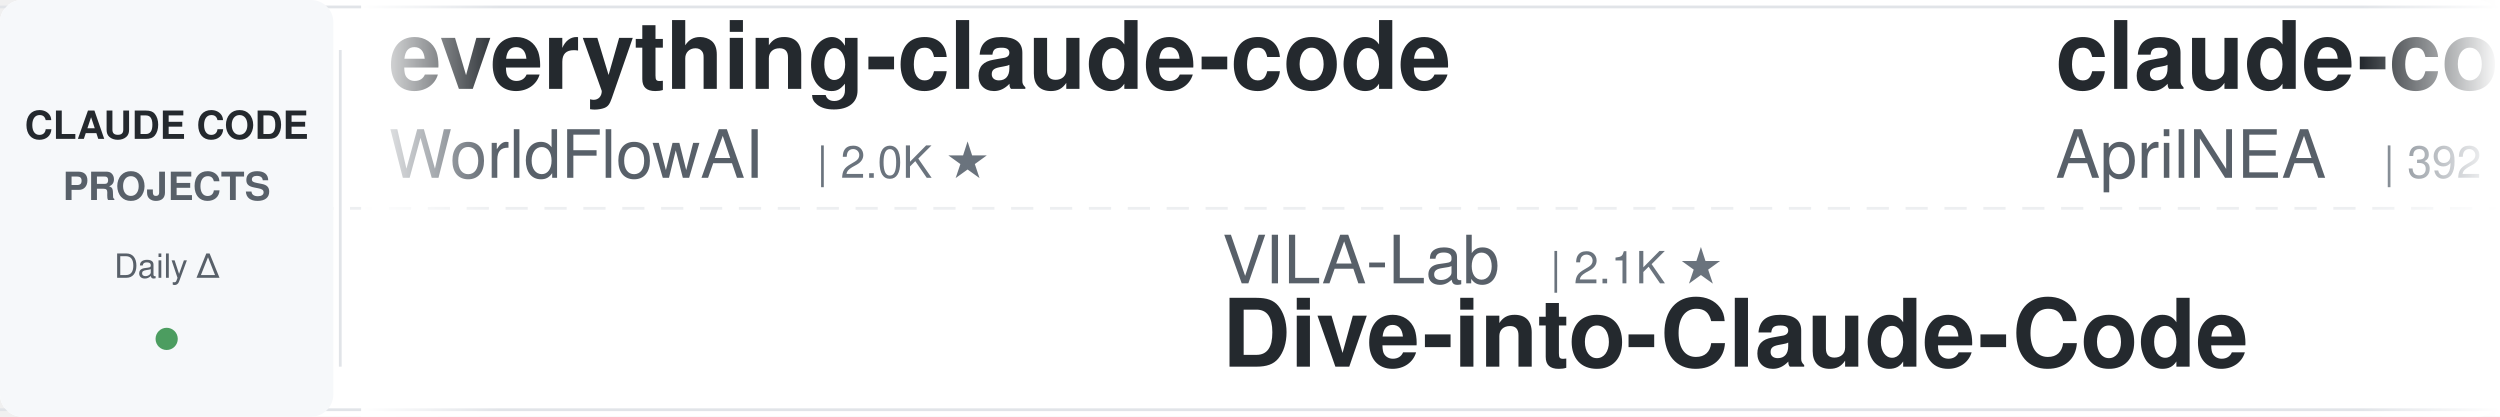
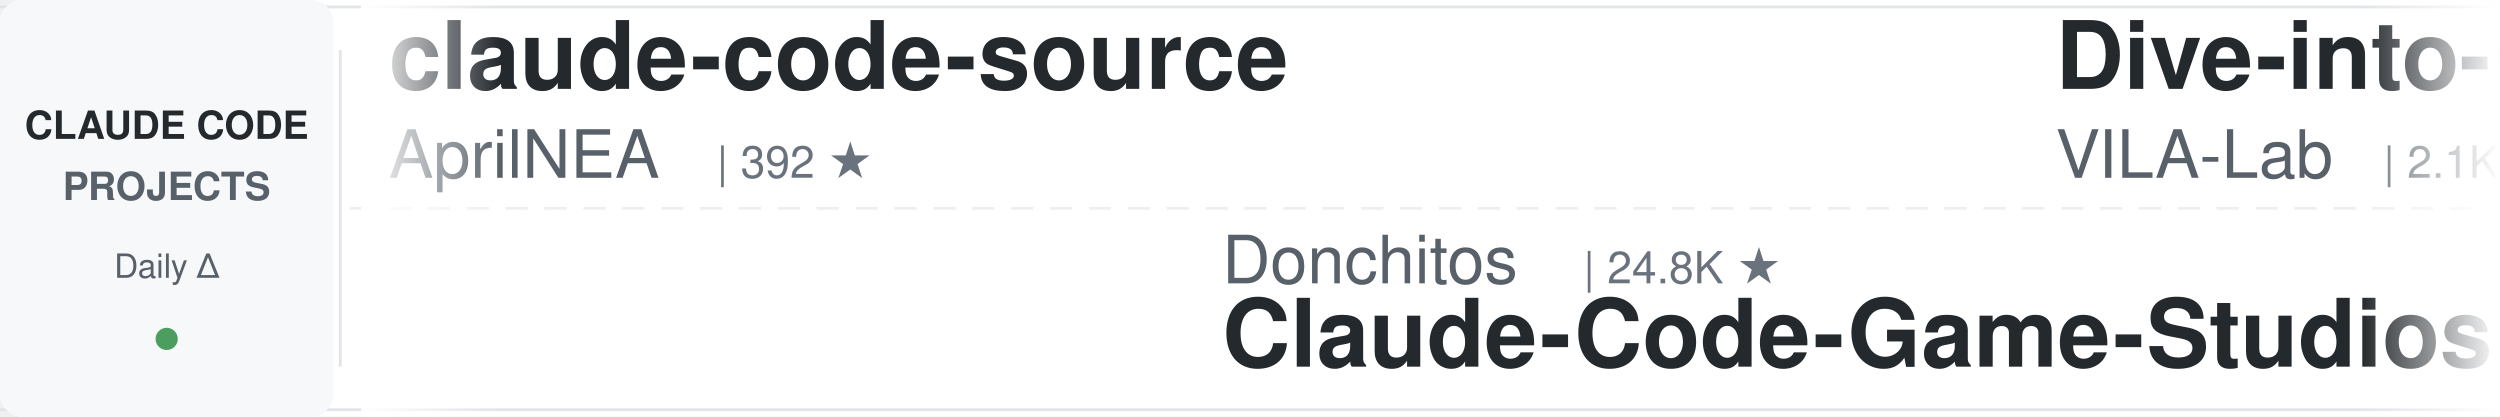
<svg xmlns="http://www.w3.org/2000/svg" width="900" height="150">
  <defs>
    <linearGradient id="leftFade" x1="0%" y1="0%" x2="100%" y2="0%">
      <stop offset="0%" style="stop-color:#ffffff;stop-opacity:1" />
      <stop offset="100%" style="stop-color:#ffffff;stop-opacity:0" />
    </linearGradient>
    <linearGradient id="rightFade" x1="0%" y1="0%" x2="100%" y2="0%">
      <stop offset="0%" style="stop-color:#ffffff;stop-opacity:0" />
      <stop offset="100%" style="stop-color:#ffffff;stop-opacity:1" />
    </linearGradient>
  </defs>
  <rect width="900" height="150" fill="#ffffff" rx="8" />
  <rect x="0" y="2" width="900" height="1" fill="#e1e4e8" />
  <rect x="0" y="147" width="900" height="1" fill="#e1e4e8" />
  <line x1="0" y1="75" x2="900" y2="75" stroke="#e1e4e8" stroke-width="1" stroke-dasharray="8 6" opacity="0.6" />
  <rect x="0" y="0" width="120" height="150" fill="#f6f8fa" rx="8" />
  <text x="60" y="50" font-family="-apple-system, BlinkMacSystemFont, 'Segoe UI', Helvetica, Arial, sans-serif" font-size="14" font-weight="600" fill="#24292e" text-anchor="middle">CLAUDE CODE</text>
  <text x="60" y="72" font-family="-apple-system, BlinkMacSystemFont, 'Segoe UI', Helvetica, Arial, sans-serif" font-size="14" font-weight="600" fill="#586069" text-anchor="middle">PROJECTS</text>
  <text x="60" y="100" font-family="-apple-system, BlinkMacSystemFont, 'Segoe UI', Helvetica, Arial, sans-serif" font-size="12" font-weight="500" fill="#586069" text-anchor="middle">Daily Δ</text>
  <circle cx="60" cy="122" r="4" fill="#22863a" opacity="0.8" />
  <rect x="122" y="18" width="1" height="114" fill="#e1e4e8" />
  <clipPath id="tickerClip">
    <rect x="130" y="0" width="770" height="150" />
  </clipPath>
  <g clip-path="url(#tickerClip)">
    <g id="tickerItems">
      <animateTransform attributeName="transform" attributeType="XML" type="translate" from="0 0" to="-3000 0" dur="54s" repeatCount="indefinite" />
      <g transform="translate(0, 0)">
-         <text x="140" y="32" font-family="-apple-system, BlinkMacSystemFont, 'Segoe UI', Helvetica, Arial, sans-serif" font-size="34" font-weight="600" fill="#24292e">everything-claude-code</text>
-         <text x="140" y="64" font-family="-apple-system, BlinkMacSystemFont, 'Segoe UI', Helvetica, Arial, sans-serif" font-size="24" font-weight="400" fill="#586069">WorldFlowAI</text>
-         <text x="294" y="64" font-family="-apple-system, BlinkMacSystemFont, 'Segoe UI', Helvetica, Arial, sans-serif" font-size="16" font-weight="500" fill="#6a737d">| 2.0K ★</text>
-       </g>
-       <g transform="translate(300, 0)">
-         <text x="140" y="102" font-family="-apple-system, BlinkMacSystemFont, 'Segoe UI', Helvetica, Arial, sans-serif" font-size="24" font-weight="400" fill="#586069">VILA-Lab</text>
-         <text x="258" y="102" font-family="-apple-system, BlinkMacSystemFont, 'Segoe UI', Helvetica, Arial, sans-serif" font-size="16" font-weight="500" fill="#6a737d">| 2.1K ★</text>
-         <text x="140" y="132" font-family="-apple-system, BlinkMacSystemFont, 'Segoe UI', Helvetica, Arial, sans-serif" font-size="34" font-weight="600" fill="#24292e">Dive-into-Claude-Code</text>
-       </g>
-       <g transform="translate(600, 0)">
        <text x="140" y="32" font-family="-apple-system, BlinkMacSystemFont, 'Segoe UI', Helvetica, Arial, sans-serif" font-size="34" font-weight="600" fill="#24292e">claude-code-source</text>
        <text x="140" y="64" font-family="-apple-system, BlinkMacSystemFont, 'Segoe UI', Helvetica, Arial, sans-serif" font-size="24" font-weight="400" fill="#586069">AprilNEA</text>
        <text x="258" y="64" font-family="-apple-system, BlinkMacSystemFont, 'Segoe UI', Helvetica, Arial, sans-serif" font-size="16" font-weight="500" fill="#6a737d">| 392 ★</text>
      </g>
+       <g transform="translate(300, 0)">
+         <text x="140" y="102" font-family="-apple-system, BlinkMacSystemFont, 'Segoe UI', Helvetica, Arial, sans-serif" font-size="24" font-weight="400" fill="#586069">Donchitos</text>
+         <text x="270" y="102" font-family="-apple-system, BlinkMacSystemFont, 'Segoe UI', Helvetica, Arial, sans-serif" font-size="16" font-weight="500" fill="#6a737d">| 24.8K ★</text>
+         <text x="140" y="132" font-family="-apple-system, BlinkMacSystemFont, 'Segoe UI', Helvetica, Arial, sans-serif" font-size="34" font-weight="600" fill="#24292e">Claude-Code-Game-Studios</text>
+       </g>
+       <g transform="translate(600, 0)">
+         <text x="140" y="32" font-family="-apple-system, BlinkMacSystemFont, 'Segoe UI', Helvetica, Arial, sans-serif" font-size="34" font-weight="600" fill="#24292e">Dive-into-Claude-Code</text>
+         <text x="140" y="64" font-family="-apple-system, BlinkMacSystemFont, 'Segoe UI', Helvetica, Arial, sans-serif" font-size="24" font-weight="400" fill="#586069">VILA-Lab</text>
+         <text x="258" y="64" font-family="-apple-system, BlinkMacSystemFont, 'Segoe UI', Helvetica, Arial, sans-serif" font-size="16" font-weight="500" fill="#6a737d">| 2.1K ★</text>
+       </g>
      <g transform="translate(900, 0)">
-         <text x="140" y="102" font-family="-apple-system, BlinkMacSystemFont, 'Segoe UI', Helvetica, Arial, sans-serif" font-size="24" font-weight="400" fill="#586069">shareAI-lab</text>
-         <text x="294" y="102" font-family="-apple-system, BlinkMacSystemFont, 'Segoe UI', Helvetica, Arial, sans-serif" font-size="16" font-weight="500" fill="#6a737d">| 76.0K ★</text>
-         <text x="140" y="132" font-family="-apple-system, BlinkMacSystemFont, 'Segoe UI', Helvetica, Arial, sans-serif" font-size="34" font-weight="600" fill="#24292e">learn-claude-code</text>
+         <text x="140" y="102" font-family="-apple-system, BlinkMacSystemFont, 'Segoe UI', Helvetica, Arial, sans-serif" font-size="24" font-weight="400" fill="#586069">wanshuiyin</text>
+         <text x="282" y="102" font-family="-apple-system, BlinkMacSystemFont, 'Segoe UI', Helvetica, Arial, sans-serif" font-size="16" font-weight="500" fill="#6a737d">| 15.7K ★</text>
+         <text x="140" y="132" font-family="-apple-system, BlinkMacSystemFont, 'Segoe UI', Helvetica, Arial, sans-serif" font-size="34" font-weight="600" fill="#24292e">Auto-claude-code-researc...</text>
      </g>
      <g transform="translate(1200, 0)">
-         <text x="140" y="32" font-family="-apple-system, BlinkMacSystemFont, 'Segoe UI', Helvetica, Arial, sans-serif" font-size="34" font-weight="600" fill="#24292e">system_prompts_leaks</text>
-         <text x="140" y="64" font-family="-apple-system, BlinkMacSystemFont, 'Segoe UI', Helvetica, Arial, sans-serif" font-size="24" font-weight="400" fill="#586069">asgeirtj</text>
-         <text x="258" y="64" font-family="-apple-system, BlinkMacSystemFont, 'Segoe UI', Helvetica, Arial, sans-serif" font-size="16" font-weight="500" fill="#6a737d">| 64.1K ★</text>
+         <text x="140" y="32" font-family="-apple-system, BlinkMacSystemFont, 'Segoe UI', Helvetica, Arial, sans-serif" font-size="34" font-weight="600" fill="#24292e">claude-code-my-workflow</text>
+         <text x="140" y="64" font-family="-apple-system, BlinkMacSystemFont, 'Segoe UI', Helvetica, Arial, sans-serif" font-size="24" font-weight="400" fill="#586069">pedrohcgs</text>
+         <text x="270" y="64" font-family="-apple-system, BlinkMacSystemFont, 'Segoe UI', Helvetica, Arial, sans-serif" font-size="16" font-weight="500" fill="#6a737d">| 1.6K ★</text>
      </g>
      <g transform="translate(1500, 0)">
-         <text x="140" y="102" font-family="-apple-system, BlinkMacSystemFont, 'Segoe UI', Helvetica, Arial, sans-serif" font-size="24" font-weight="400" fill="#586069">feiskyer</text>
-         <text x="258" y="102" font-family="-apple-system, BlinkMacSystemFont, 'Segoe UI', Helvetica, Arial, sans-serif" font-size="16" font-weight="500" fill="#6a737d">| 1.6K ★</text>
-         <text x="140" y="132" font-family="-apple-system, BlinkMacSystemFont, 'Segoe UI', Helvetica, Arial, sans-serif" font-size="34" font-weight="600" fill="#24292e">claude-code-settings</text>
+         <text x="140" y="102" font-family="-apple-system, BlinkMacSystemFont, 'Segoe UI', Helvetica, Arial, sans-serif" font-size="24" font-weight="400" fill="#586069">Yuyz0112</text>
+         <text x="258" y="102" font-family="-apple-system, BlinkMacSystemFont, 'Segoe UI', Helvetica, Arial, sans-serif" font-size="16" font-weight="500" fill="#6a737d">| 2.4K ★</text>
+         <text x="140" y="132" font-family="-apple-system, BlinkMacSystemFont, 'Segoe UI', Helvetica, Arial, sans-serif" font-size="34" font-weight="600" fill="#24292e">claude-code-reverse</text>
      </g>
      <g transform="translate(1800, 0)">
-         <text x="140" y="32" font-family="-apple-system, BlinkMacSystemFont, 'Segoe UI', Helvetica, Arial, sans-serif" font-size="34" font-weight="600" fill="#24292e">claude-code-cheat-sheet</text>
-         <text x="140" y="64" font-family="-apple-system, BlinkMacSystemFont, 'Segoe UI', Helvetica, Arial, sans-serif" font-size="24" font-weight="400" fill="#586069">Njengah</text>
-         <text x="246" y="64" font-family="-apple-system, BlinkMacSystemFont, 'Segoe UI', Helvetica, Arial, sans-serif" font-size="16" font-weight="500" fill="#6a737d">| 1.9K ★</text>
+         <text x="140" y="32" font-family="-apple-system, BlinkMacSystemFont, 'Segoe UI', Helvetica, Arial, sans-serif" font-size="34" font-weight="600" fill="#24292e">claude-code-showcase</text>
+         <text x="140" y="64" font-family="-apple-system, BlinkMacSystemFont, 'Segoe UI', Helvetica, Arial, sans-serif" font-size="24" font-weight="400" fill="#586069">ChrisWiles</text>
+         <text x="282" y="64" font-family="-apple-system, BlinkMacSystemFont, 'Segoe UI', Helvetica, Arial, sans-serif" font-size="16" font-weight="500" fill="#6a737d">| 6.1K ★</text>
      </g>
      <g transform="translate(2100, 0)">
-         <text x="140" y="102" font-family="-apple-system, BlinkMacSystemFont, 'Segoe UI', Helvetica, Arial, sans-serif" font-size="24" font-weight="400" fill="#586069">zebbern</text>
-         <text x="246" y="102" font-family="-apple-system, BlinkMacSystemFont, 'Segoe UI', Helvetica, Arial, sans-serif" font-size="16" font-weight="500" fill="#6a737d">| 4.6K ★</text>
+         <text x="140" y="102" font-family="-apple-system, BlinkMacSystemFont, 'Segoe UI', Helvetica, Arial, sans-serif" font-size="24" font-weight="400" fill="#586069">fuergaosi233</text>
+         <text x="306" y="102" font-family="-apple-system, BlinkMacSystemFont, 'Segoe UI', Helvetica, Arial, sans-serif" font-size="16" font-weight="500" fill="#6a737d">| 2.8K ★</text>
+         <text x="140" y="132" font-family="-apple-system, BlinkMacSystemFont, 'Segoe UI', Helvetica, Arial, sans-serif" font-size="34" font-weight="600" fill="#24292e">claude-code-proxy</text>
+       </g>
+       <g transform="translate(2400, 0)">
+         <text x="140" y="32" font-family="-apple-system, BlinkMacSystemFont, 'Segoe UI', Helvetica, Arial, sans-serif" font-size="34" font-weight="600" fill="#24292e">claude-code-proxy</text>
+         <text x="140" y="64" font-family="-apple-system, BlinkMacSystemFont, 'Segoe UI', Helvetica, Arial, sans-serif" font-size="24" font-weight="400" fill="#586069">1rgs</text>
+         <text x="210" y="64" font-family="-apple-system, BlinkMacSystemFont, 'Segoe UI', Helvetica, Arial, sans-serif" font-size="16" font-weight="500" fill="#6a737d">| 3.7K ★</text>
+       </g>
+       <g transform="translate(2700, 0)">
+         <text x="140" y="102" font-family="-apple-system, BlinkMacSystemFont, 'Segoe UI', Helvetica, Arial, sans-serif" font-size="24" font-weight="400" fill="#586069">Cranot</text>
+         <text x="234" y="102" font-family="-apple-system, BlinkMacSystemFont, 'Segoe UI', Helvetica, Arial, sans-serif" font-size="16" font-weight="500" fill="#6a737d">| 2.9K ★</text>
        <text x="140" y="132" font-family="-apple-system, BlinkMacSystemFont, 'Segoe UI', Helvetica, Arial, sans-serif" font-size="34" font-weight="600" fill="#24292e">claude-code-guide</text>
      </g>
-       <g transform="translate(2400, 0)">
-         <text x="140" y="32" font-family="-apple-system, BlinkMacSystemFont, 'Segoe UI', Helvetica, Arial, sans-serif" font-size="34" font-weight="600" fill="#24292e">claude-code-action</text>
-         <text x="140" y="64" font-family="-apple-system, BlinkMacSystemFont, 'Segoe UI', Helvetica, Arial, sans-serif" font-size="24" font-weight="400" fill="#586069">anthropics</text>
-         <text x="282" y="64" font-family="-apple-system, BlinkMacSystemFont, 'Segoe UI', Helvetica, Arial, sans-serif" font-size="16" font-weight="500" fill="#6a737d">| 8.8K ★</text>
-       </g>
-       <g transform="translate(2700, 0)">
-         <text x="140" y="102" font-family="-apple-system, BlinkMacSystemFont, 'Segoe UI', Helvetica, Arial, sans-serif" font-size="24" font-weight="400" fill="#586069">disler</text>
-         <text x="234" y="102" font-family="-apple-system, BlinkMacSystemFont, 'Segoe UI', Helvetica, Arial, sans-serif" font-size="16" font-weight="500" fill="#6a737d">| 1.7K ★</text>
-         <text x="140" y="132" font-family="-apple-system, BlinkMacSystemFont, 'Segoe UI', Helvetica, Arial, sans-serif" font-size="34" font-weight="600" fill="#24292e">pi-vs-claude-code</text>
-       </g>
      <g transform="translate(3000, 0)">
-         <text x="140" y="32" font-family="-apple-system, BlinkMacSystemFont, 'Segoe UI', Helvetica, Arial, sans-serif" font-size="34" font-weight="600" fill="#24292e">everything-claude-code</text>
-         <text x="140" y="64" font-family="-apple-system, BlinkMacSystemFont, 'Segoe UI', Helvetica, Arial, sans-serif" font-size="24" font-weight="400" fill="#586069">WorldFlowAI</text>
-         <text x="294" y="64" font-family="-apple-system, BlinkMacSystemFont, 'Segoe UI', Helvetica, Arial, sans-serif" font-size="16" font-weight="500" fill="#6a737d">| 2.0K ★</text>
-       </g>
-       <g transform="translate(3300, 0)">
-         <text x="140" y="102" font-family="-apple-system, BlinkMacSystemFont, 'Segoe UI', Helvetica, Arial, sans-serif" font-size="24" font-weight="400" fill="#586069">VILA-Lab</text>
-         <text x="258" y="102" font-family="-apple-system, BlinkMacSystemFont, 'Segoe UI', Helvetica, Arial, sans-serif" font-size="16" font-weight="500" fill="#6a737d">| 2.1K ★</text>
-         <text x="140" y="132" font-family="-apple-system, BlinkMacSystemFont, 'Segoe UI', Helvetica, Arial, sans-serif" font-size="34" font-weight="600" fill="#24292e">Dive-into-Claude-Code</text>
-       </g>
-       <g transform="translate(3600, 0)">
        <text x="140" y="32" font-family="-apple-system, BlinkMacSystemFont, 'Segoe UI', Helvetica, Arial, sans-serif" font-size="34" font-weight="600" fill="#24292e">claude-code-source</text>
        <text x="140" y="64" font-family="-apple-system, BlinkMacSystemFont, 'Segoe UI', Helvetica, Arial, sans-serif" font-size="24" font-weight="400" fill="#586069">AprilNEA</text>
        <text x="258" y="64" font-family="-apple-system, BlinkMacSystemFont, 'Segoe UI', Helvetica, Arial, sans-serif" font-size="16" font-weight="500" fill="#6a737d">| 392 ★</text>
      </g>
+       <g transform="translate(3300, 0)">
+         <text x="140" y="102" font-family="-apple-system, BlinkMacSystemFont, 'Segoe UI', Helvetica, Arial, sans-serif" font-size="24" font-weight="400" fill="#586069">Donchitos</text>
+         <text x="270" y="102" font-family="-apple-system, BlinkMacSystemFont, 'Segoe UI', Helvetica, Arial, sans-serif" font-size="16" font-weight="500" fill="#6a737d">| 24.8K ★</text>
+         <text x="140" y="132" font-family="-apple-system, BlinkMacSystemFont, 'Segoe UI', Helvetica, Arial, sans-serif" font-size="34" font-weight="600" fill="#24292e">Claude-Code-Game-Studios</text>
+       </g>
+       <g transform="translate(3600, 0)">
+         <text x="140" y="32" font-family="-apple-system, BlinkMacSystemFont, 'Segoe UI', Helvetica, Arial, sans-serif" font-size="34" font-weight="600" fill="#24292e">Dive-into-Claude-Code</text>
+         <text x="140" y="64" font-family="-apple-system, BlinkMacSystemFont, 'Segoe UI', Helvetica, Arial, sans-serif" font-size="24" font-weight="400" fill="#586069">VILA-Lab</text>
+         <text x="258" y="64" font-family="-apple-system, BlinkMacSystemFont, 'Segoe UI', Helvetica, Arial, sans-serif" font-size="16" font-weight="500" fill="#6a737d">| 2.1K ★</text>
+       </g>
      <g transform="translate(3900, 0)">
-         <text x="140" y="102" font-family="-apple-system, BlinkMacSystemFont, 'Segoe UI', Helvetica, Arial, sans-serif" font-size="24" font-weight="400" fill="#586069">shareAI-lab</text>
-         <text x="294" y="102" font-family="-apple-system, BlinkMacSystemFont, 'Segoe UI', Helvetica, Arial, sans-serif" font-size="16" font-weight="500" fill="#6a737d">| 76.0K ★</text>
-         <text x="140" y="132" font-family="-apple-system, BlinkMacSystemFont, 'Segoe UI', Helvetica, Arial, sans-serif" font-size="34" font-weight="600" fill="#24292e">learn-claude-code</text>
+         <text x="140" y="102" font-family="-apple-system, BlinkMacSystemFont, 'Segoe UI', Helvetica, Arial, sans-serif" font-size="24" font-weight="400" fill="#586069">wanshuiyin</text>
+         <text x="282" y="102" font-family="-apple-system, BlinkMacSystemFont, 'Segoe UI', Helvetica, Arial, sans-serif" font-size="16" font-weight="500" fill="#6a737d">| 15.7K ★</text>
+         <text x="140" y="132" font-family="-apple-system, BlinkMacSystemFont, 'Segoe UI', Helvetica, Arial, sans-serif" font-size="34" font-weight="600" fill="#24292e">Auto-claude-code-researc...</text>
      </g>
    </g>
  </g>
  <rect x="130" y="0" width="50" height="150" fill="url(#leftFade)" />
  <rect x="850" y="0" width="50" height="150" fill="url(#rightFade)" />
</svg>
